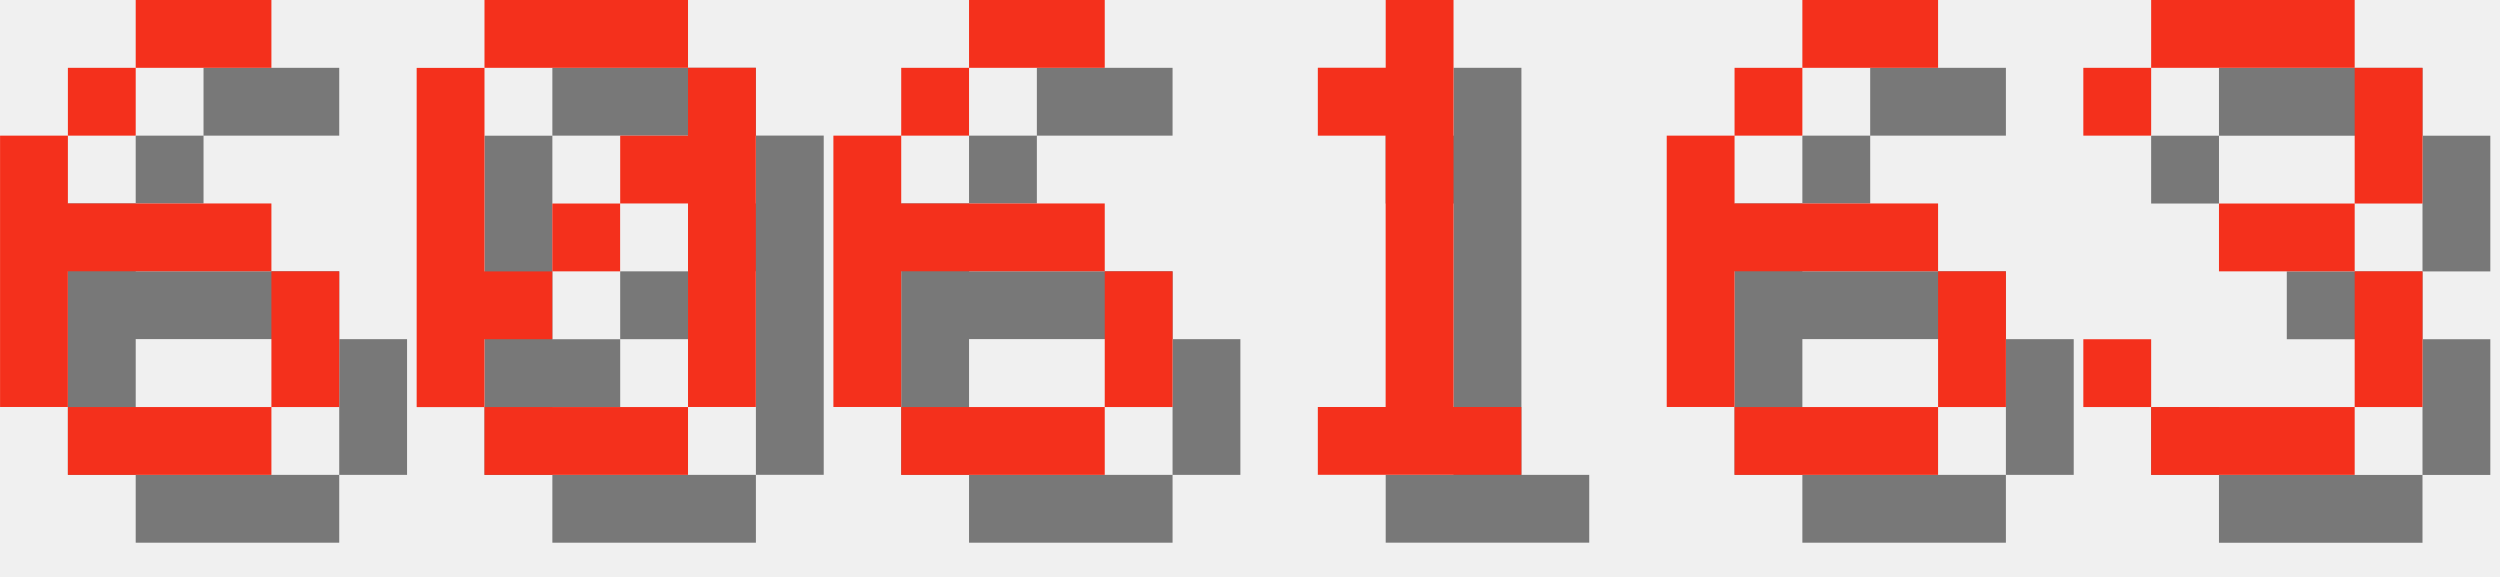
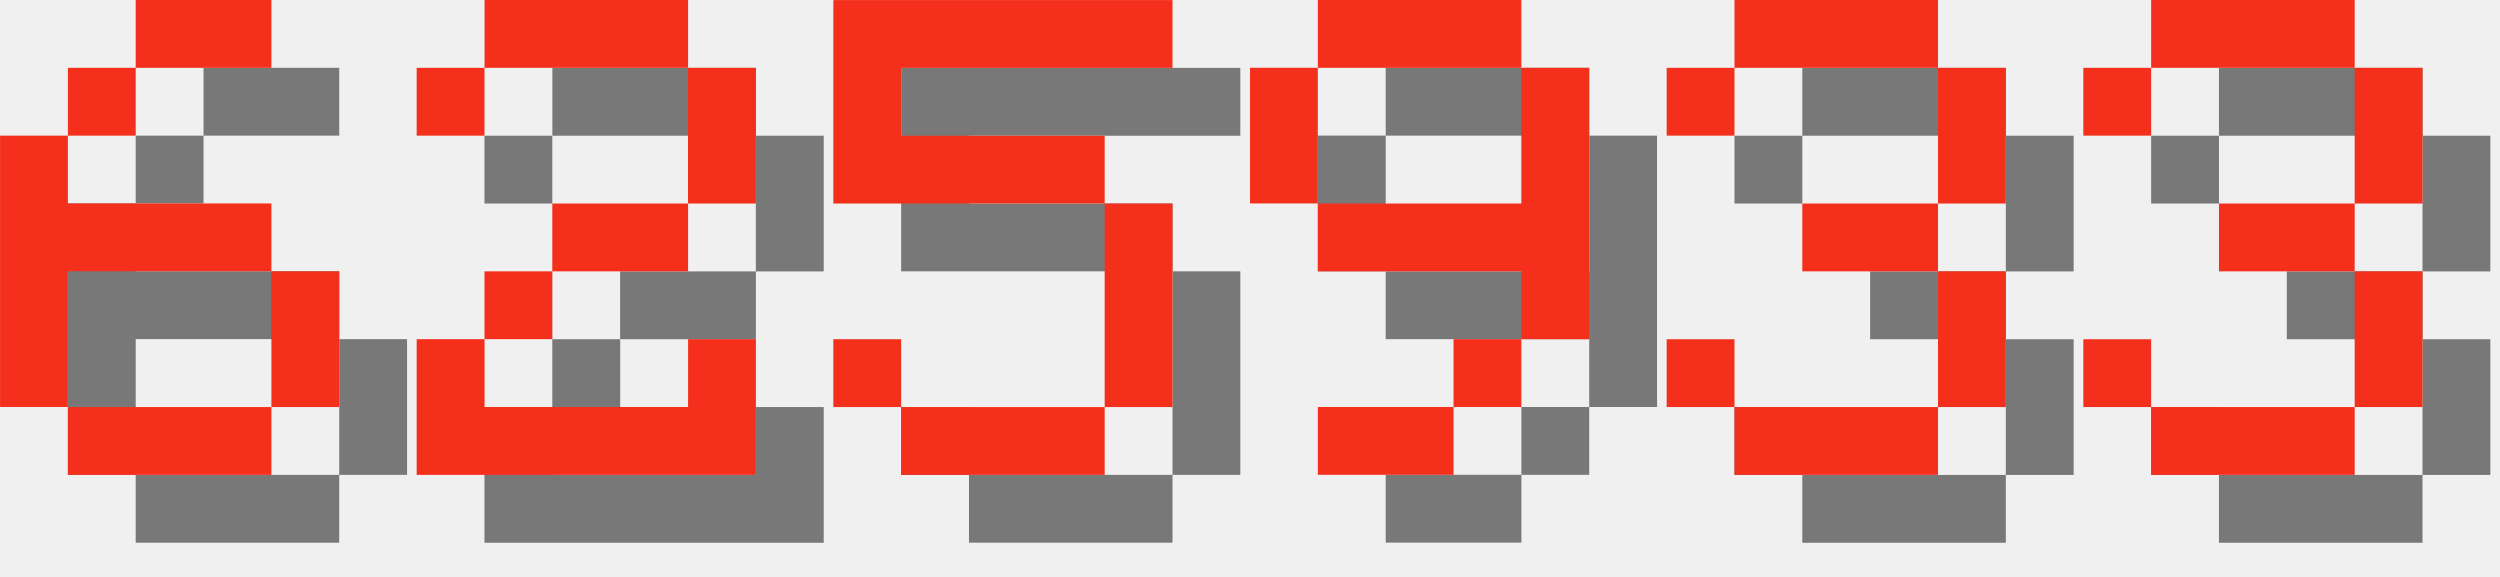
<svg xmlns="http://www.w3.org/2000/svg" version="1.1" width="156.0" height="36">
  <style>
        .text-foreground {
            fill: #F4301C;
        }
        .text-shadow {
            fill: #000000;
            fill-opacity: 0.5;
        }
    </style>
  <g class="digit" id="digit_6" transform="translate(0.0, 0), scale(4)">
    <path id="digit_6_shadow" class="text-shadow" d="m3.175 1.058v1.058h2.117v-1.058h-2.117zm0 1.058h-1.058v1.058h1.058v-1.058zm-1.058 1.058h-1.058v4.233h1.058v-2.117h3.175v-1.058h-3.175v-1.058zm3.175 2.117v2.117h1.058v-2.117h-1.058zm0 2.117h-3.175v1.058h3.175v-1.058z" fill-opacity=".5" style="paint-order:stroke fill markers" />
    <path id="digit_6_fg" class="text-foreground" d="m2.117 0v1.058h2.117v-1.058h-2.117zm0 1.058h-1.058v1.058h1.058v-1.058zm-1.058 1.058h-1.058v4.233h1.058v-2.117h3.175v-1.058h-3.175v-1.058zm3.175 2.117v2.117h1.058v-2.117h-1.058zm0 2.117h-3.175v1.058h3.175v-1.058z" fill="#fff" style="paint-order:stroke fill markers" />
  </g>
-   <g class="digit" id="digit_0" transform="translate(26.0, 0), scale(4)">
-     <path id="digit_0_shadow" class="text-shadow" d="m2.117 1.058v1.058h3.175v-1.058h-3.175zm3.175 1.058v1.058h-1.058v1.058h1.058v3.175h1.058v-5.292h-1.058zm0 5.292h-3.175v1.058h3.175v-1.058zm-3.175 0v-1.058h1.058v-1.058h-1.058v-3.175h-1.058v5.292h1.058zm1.058-2.117h1.058v-1.058h-1.058v1.058z" fill-opacity=".5" style="paint-order:stroke fill markers" />
-     <path id="digit_0_fg" class="text-foreground" d="m1.058 0v1.058h3.175v-1.058h-3.175zm3.175 1.058v1.058h-1.058v1.058h1.058v3.175h1.058v-5.292h-1.058zm0 5.292h-3.175v1.058h3.175v-1.058zm-3.175 0v-1.058h1.058v-1.058h-1.058v-3.175h-1.058v5.292h1.058zm1.058-2.117h1.058v-1.058h-1.058v1.058z" fill="#fff" style="paint-order:stroke fill markers" />
+   <g class="digit" id="digit_2" transform="translate(26.0, 0), scale(4)">
+     <path id="digit_2_shadow" class="text-shadow" d="m1.058 2.117v1.058h1.058v-1.058h3.175v2.117h-2.117v1.058h-1.058v1.058h-1.058v2.117h5.292v-2.117h-1.058v1.058h-3.175v-1.058h1.058v-1.058h2.117v-1.058h1.058v-2.117h-1.058v-1.058h-3.175v1.058h-1.058z" fill-opacity=".5" style="paint-order:stroke fill markers" />
+     <path id="digit_2_fg" class="text-foreground" d="m0 1.058v1.058h1.058v-1.058h3.175v2.117h-2.117v1.058h-1.058v1.058h-1.058v2.117h5.292v-2.117h-1.058v1.058h-3.175v-1.058h1.058v-1.058h2.117v-1.058h1.058v-2.117h-1.058v-1.058h-3.175v1.058h-1.058z" fill="#fff" style="paint-order:stroke fill markers" />
  </g>
-   <g class="digit" id="digit_6" transform="translate(52.0, 0), scale(4)">
-     <path id="digit_6_shadow" class="text-shadow" d="m3.175 1.058v1.058h2.117v-1.058h-2.117zm0 1.058h-1.058v1.058h1.058v-1.058zm-1.058 1.058h-1.058v4.233h1.058v-2.117h3.175v-1.058h-3.175v-1.058zm3.175 2.117v2.117h1.058v-2.117h-1.058zm0 2.117h-3.175v1.058h3.175v-1.058z" fill-opacity=".5" style="paint-order:stroke fill markers" />
-     <path id="digit_6_fg" class="text-foreground" d="m2.117 0v1.058h2.117v-1.058h-2.117zm0 1.058h-1.058v1.058h1.058v-1.058zm-1.058 1.058h-1.058v4.233h1.058v-2.117h3.175v-1.058h-3.175v-1.058zm3.175 2.117v2.117h1.058v-2.117h-1.058zm0 2.117h-3.175v1.058h3.175v-1.058z" fill="#fff" style="paint-order:stroke fill markers" />
+   <g class="digit" id="digit_5" transform="translate(52.0, 0), scale(4)">
+     <path id="digit_5_shadow" class="text-shadow" d="m1.058 1.058v3.175h4.233v3.175h-3.175v-1.058h-1.058v1.058h1.058v1.058h3.175v-1.058h1.058v-3.175h-1.058v-1.058h-3.175v-1.058h4.233v-1.058h-5.292z" fill-opacity=".5" style="paint-order:stroke fill markers" />
+     <path id="digit_5_fg" class="text-foreground" d="m0 0v3.175h4.233v3.175h-3.175v-1.058h-1.058v1.058h1.058v1.058h3.175v-1.058h1.058v-3.175h-1.058v-1.058h-3.175v-1.058h4.233v-1.058h-5.292z" fill="#fff" style="paint-order:stroke fill markers" />
  </g>
-   <g class="digit" id="digit_1" transform="translate(78.0, 0), scale(4)">
-     <path id="digit_1_shadow" class="text-shadow" d="m2.117 2.117v1.058h1.058v4.233h-1.058v1.058h3.175v-1.058h-1.058v-6.35h-1.058v1.058h-1.058z" fill-opacity=".5" style="paint-order:stroke fill markers" />
-     <path id="digit_1_fg" class="text-foreground" d="m1.058 1.058v1.058h1.058v4.233h-1.058v1.058h3.175v-1.058h-1.058v-6.35h-1.058v1.058h-1.058z" fill="#fff" style="paint-order:stroke fill markers" />
+   <g class="digit" id="digit_9" transform="translate(78.0, 0), scale(4)">
+     <path id="digit_9_shadow" class="text-shadow" d="m2.117 1.058v1.058h3.175v-1.058h-3.175zm3.175 1.058v2.117h-3.175v1.058h3.175v1.058h1.058v-4.233h-1.058zm0 4.233h-1.058v1.058h1.058v-1.058zm-1.058 1.058h-2.117v1.058h2.117v-1.058zm-2.117-3.175v-2.117h-1.058v2.117h1.058z" fill-opacity=".5" style="paint-order:stroke fill markers" />
+     <path id="digit_9_fg" class="text-foreground" d="m1.058 0v1.058h3.175v-1.058h-3.175zm3.175 1.058v2.117h-3.175v1.058h3.175v1.058h1.058v-4.233h-1.058zm0 4.233h-1.058v1.058h1.058v-1.058zm-1.058 1.058h-2.117v1.058h2.117v-1.058zm-2.117-3.175v-2.117h-1.058v2.117h1.058z" fill="#fff" style="paint-order:stroke fill markers" />
  </g>
-   <g class="digit" id="digit_6" transform="translate(104.0, 0), scale(4)">
-     <path id="digit_6_shadow" class="text-shadow" d="m3.175 1.058v1.058h2.117v-1.058h-2.117zm0 1.058h-1.058v1.058h1.058v-1.058zm-1.058 1.058h-1.058v4.233h1.058v-2.117h3.175v-1.058h-3.175v-1.058zm3.175 2.117v2.117h1.058v-2.117h-1.058zm0 2.117h-3.175v1.058h3.175v-1.058z" fill-opacity=".5" style="paint-order:stroke fill markers" />
-     <path id="digit_6_fg" class="text-foreground" d="m2.117 0v1.058h2.117v-1.058h-2.117zm0 1.058h-1.058v1.058h1.058v-1.058zm-1.058 1.058h-1.058v4.233h1.058v-2.117h3.175v-1.058h-3.175v-1.058zm3.175 2.117v2.117h1.058v-2.117h-1.058zm0 2.117h-3.175v1.058h3.175v-1.058z" fill="#fff" style="paint-order:stroke fill markers" />
+   <g class="digit" id="digit_3" transform="translate(104.0, 0), scale(4)">
+     <path id="digit_3_shadow" class="text-shadow" d="m1.058 2.117v1.058h1.058v-1.058h3.175v2.117h-2.117v1.058h2.117v2.117h-3.175v-1.058h-1.058v1.058h1.058v1.058h3.175v-1.058h1.058v-2.117h-1.058v-1.058h1.058v-2.117h-1.058v-1.058h-3.175v1.058h-1.058z" fill-opacity=".5" style="paint-order:stroke fill markers" />
+     <path id="digit_3_fg" class="text-foreground" d="m0 1.058v1.058h1.058v-1.058h3.175v2.117h-2.117v1.058h2.117v2.117h-3.175v-1.058h-1.058v1.058h1.058v1.058h3.175v-1.058h1.058v-2.117h-1.058v-1.058h1.058v-2.117h-1.058v-1.058h-3.175v1.058h-1.058z" fill="#fff" style="paint-order:stroke fill markers" />
  </g>
  <g class="digit" id="digit_3" transform="translate(130.0, 0), scale(4)">
    <path id="digit_3_shadow" class="text-shadow" d="m1.058 2.117v1.058h1.058v-1.058h3.175v2.117h-2.117v1.058h2.117v2.117h-3.175v-1.058h-1.058v1.058h1.058v1.058h3.175v-1.058h1.058v-2.117h-1.058v-1.058h1.058v-2.117h-1.058v-1.058h-3.175v1.058h-1.058z" fill-opacity=".5" style="paint-order:stroke fill markers" />
    <path id="digit_3_fg" class="text-foreground" d="m0 1.058v1.058h1.058v-1.058h3.175v2.117h-2.117v1.058h2.117v2.117h-3.175v-1.058h-1.058v1.058h1.058v1.058h3.175v-1.058h1.058v-2.117h-1.058v-1.058h1.058v-2.117h-1.058v-1.058h-3.175v1.058h-1.058z" fill="#fff" style="paint-order:stroke fill markers" />
  </g>
</svg>
